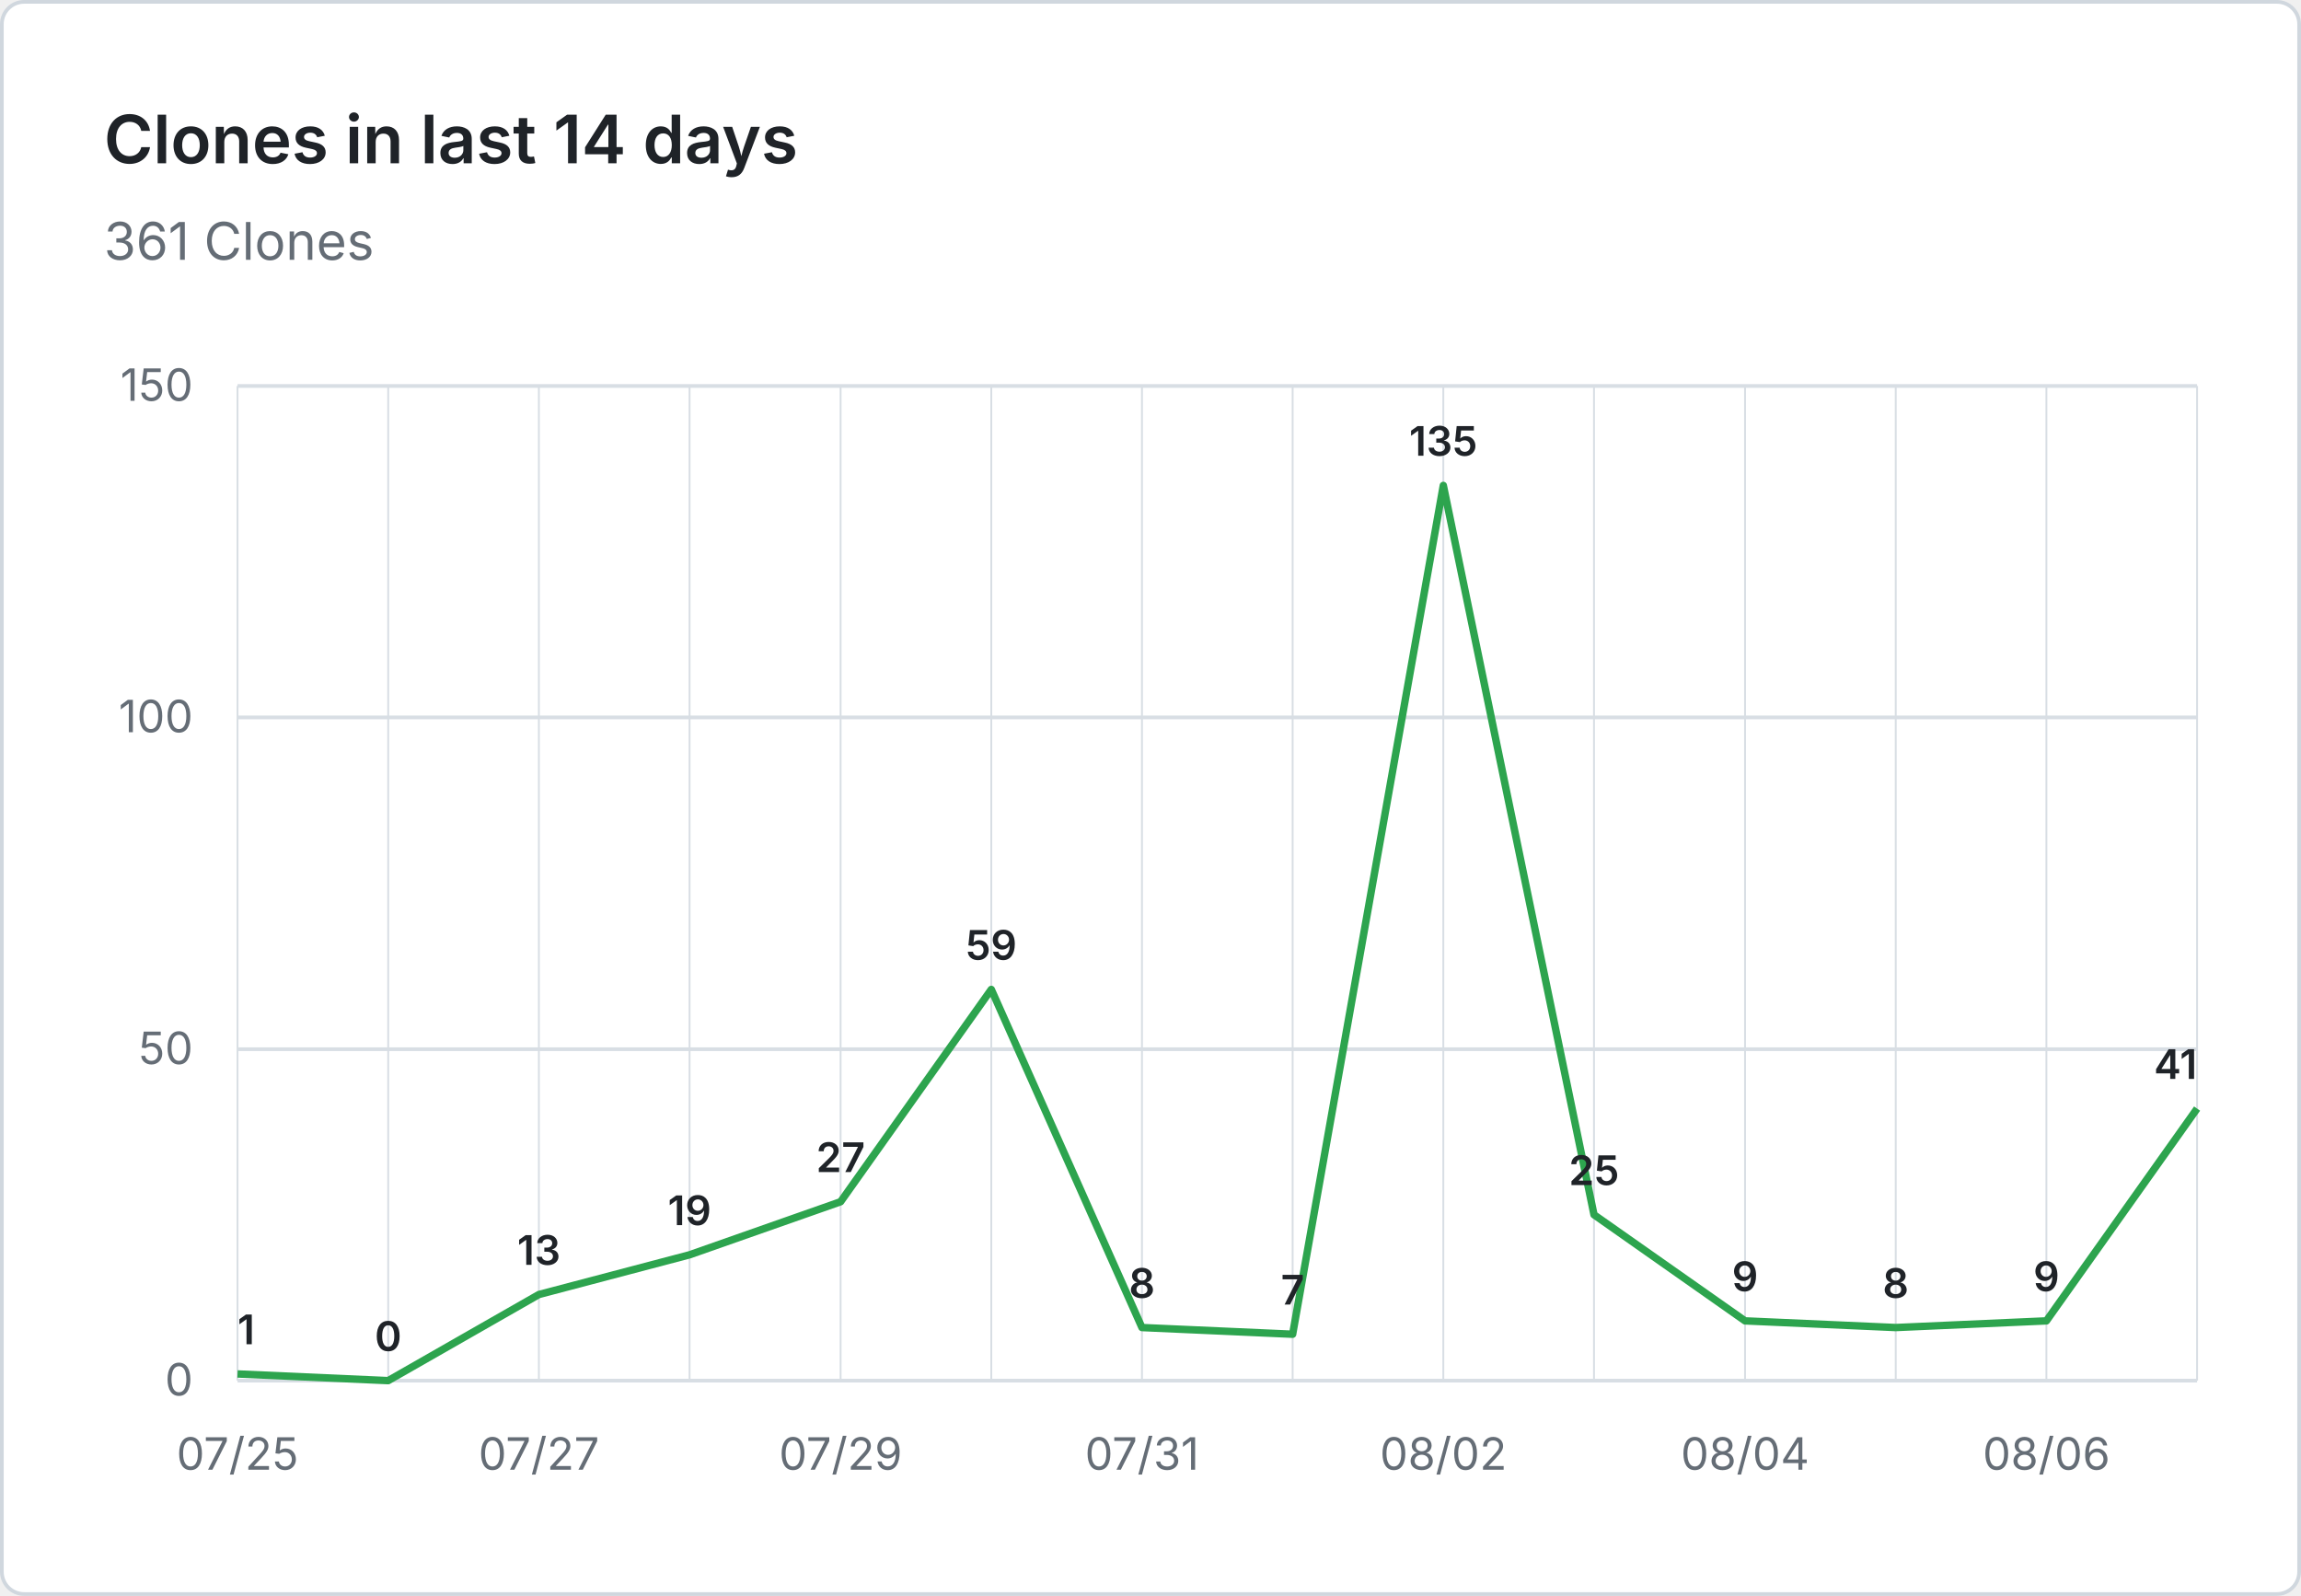
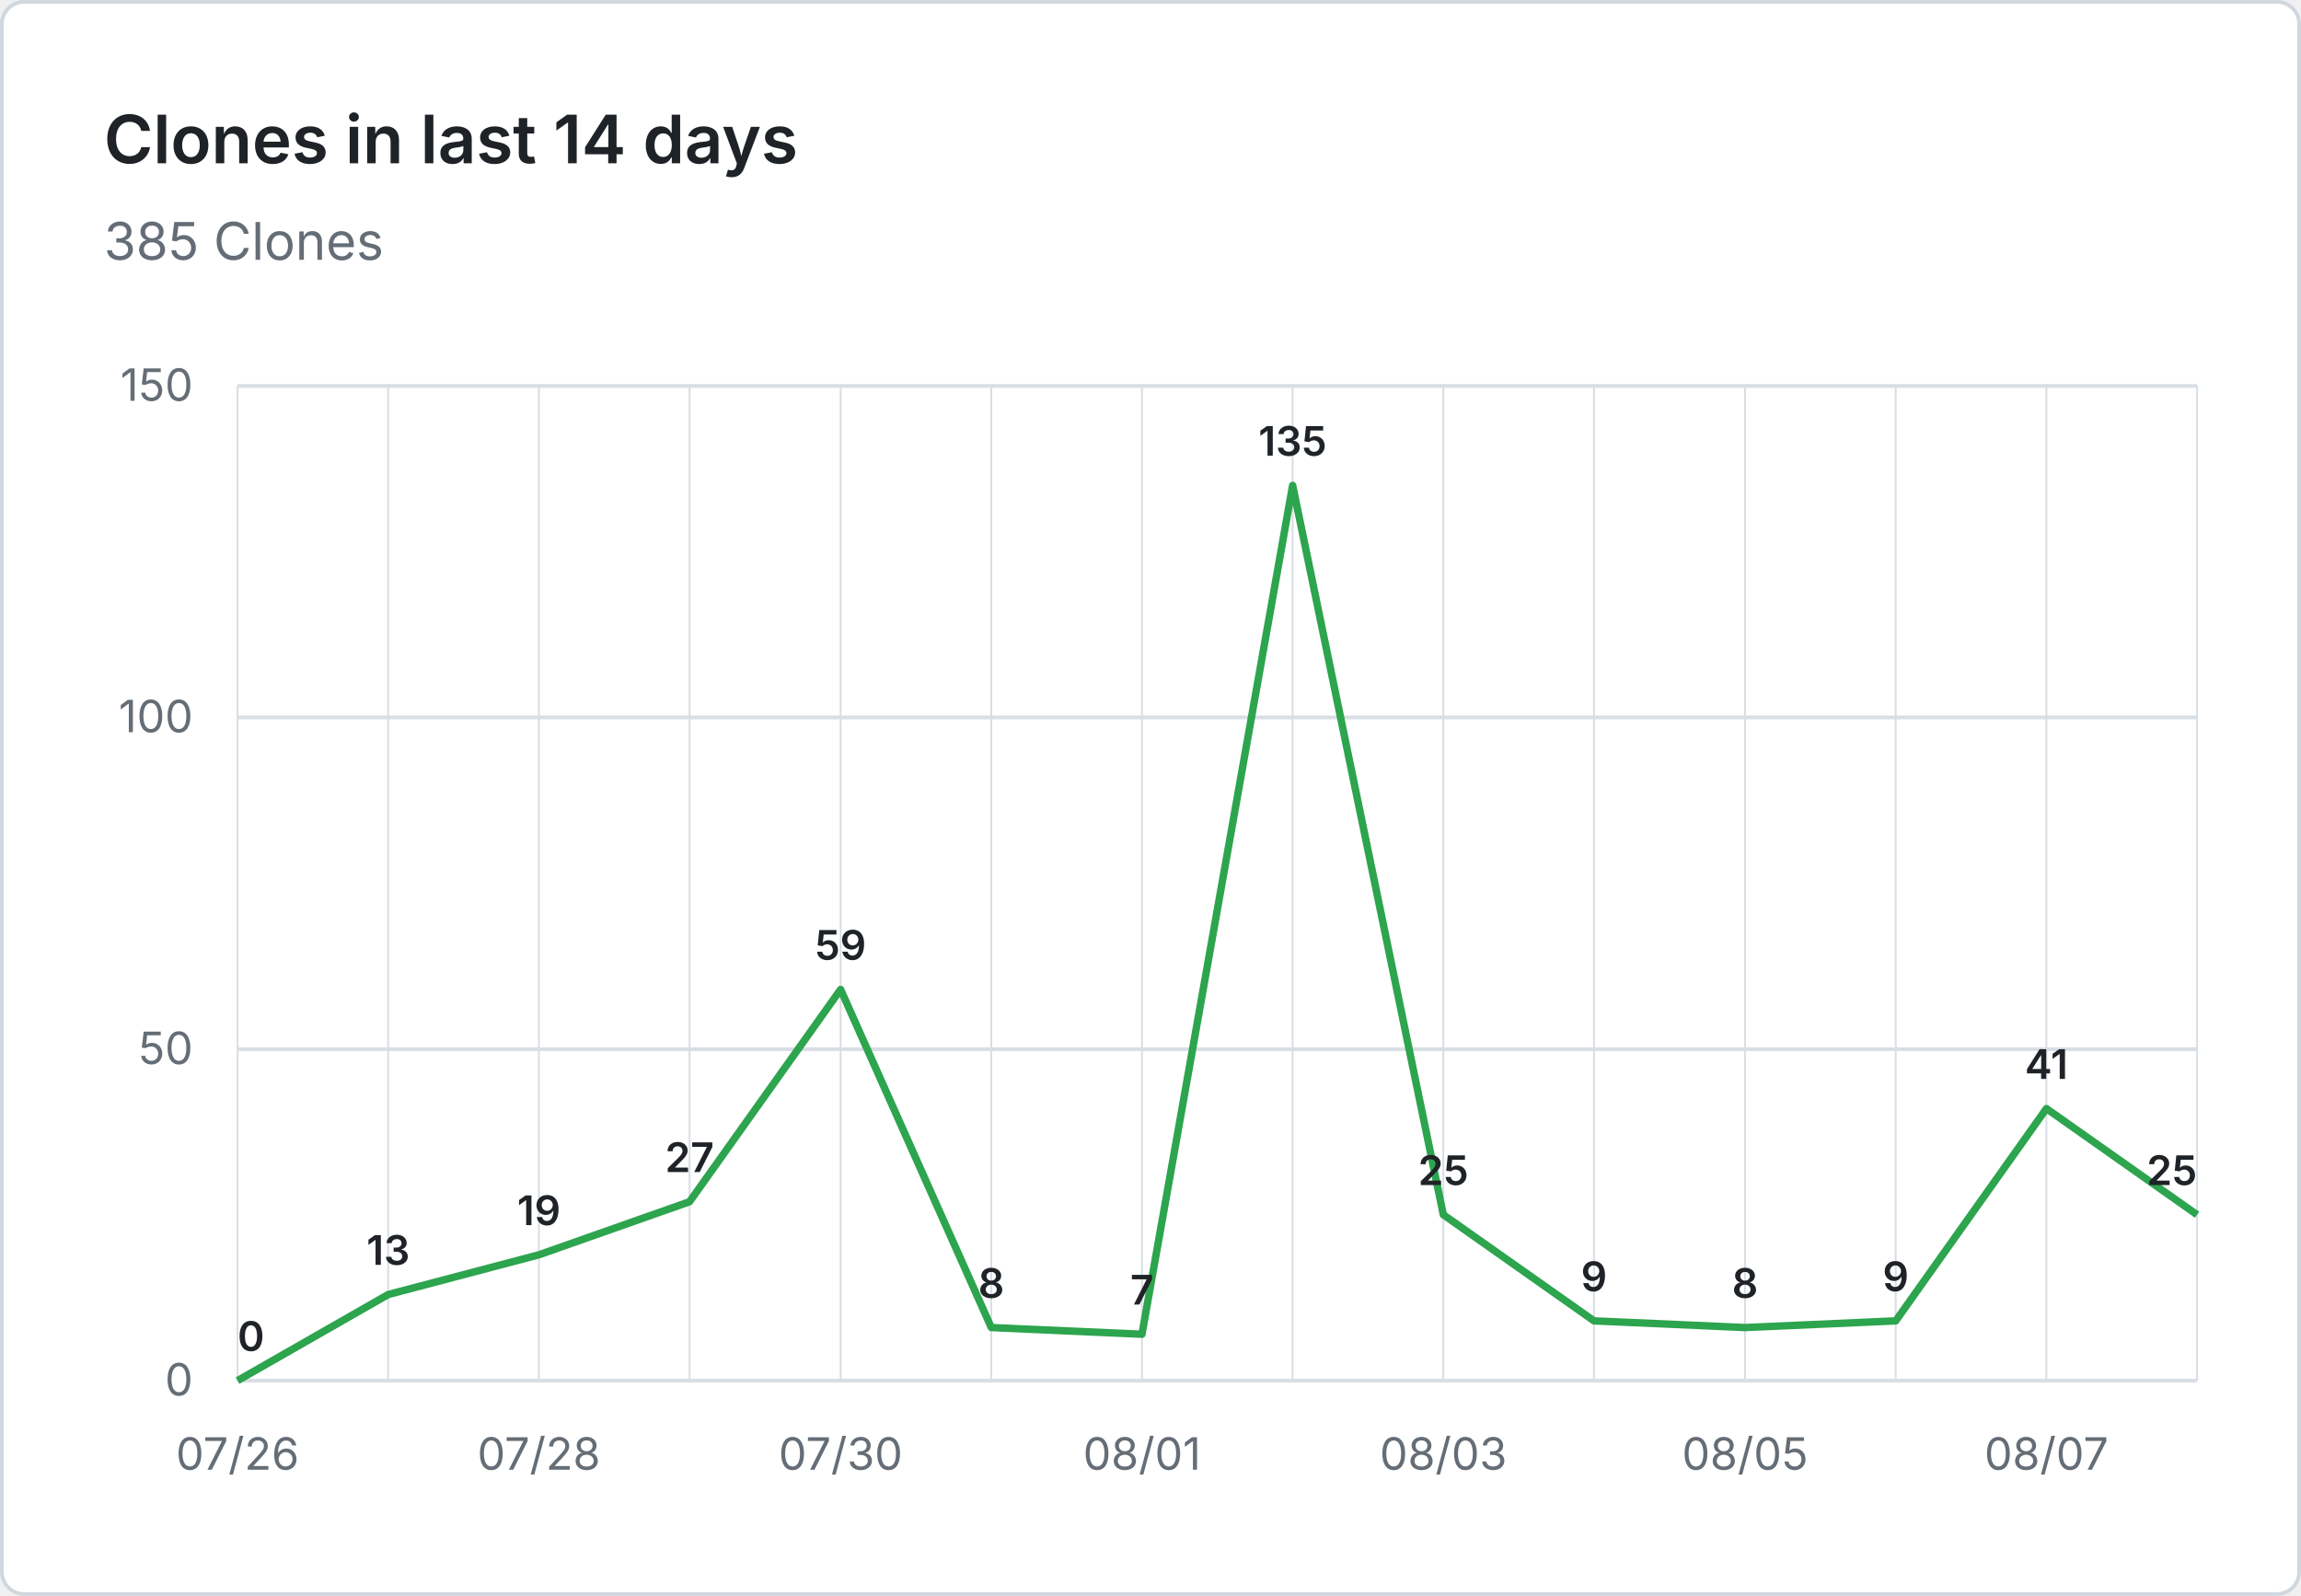
- <svg xmlns="http://www.w3.org/2000/svg" viewBox="0 0 620 430" width="620" height="430" role="img" aria-label="Clones in last 14 days: 361 Clones">
+ <svg xmlns="http://www.w3.org/2000/svg" viewBox="0 0 620 430" width="620" height="430" role="img" aria-label="Clones in last 14 days: 385 Clones">
  <rect x="0.5" y="0.5" width="619" height="429" fill="#ffffff" stroke="#d0d7de" rx="6" />
  <g font-family="system-ui, -apple-system, 'Segoe UI', sans-serif">
    <text x="28" y="44" fill="#1f2328" font-size="18" font-weight="600">Clones in last 14 days</text>
-     <text x="28" y="70" fill="#656d76" font-size="14">361 Clones</text>
+     <text x="28" y="70" fill="#656d76" font-size="14">385 Clones</text>
    <line x1="64" y1="372.0" x2="592" y2="372.0" stroke="#d8dee4" stroke-width="1" />
    <text x="52" y="376.0" text-anchor="end" fill="#656d76" font-size="12">0</text>
    <line x1="64" y1="282.7" x2="592" y2="282.7" stroke="#d8dee4" stroke-width="1" />
    <text x="52" y="286.7" text-anchor="end" fill="#656d76" font-size="12">50</text>
    <line x1="64" y1="193.3" x2="592" y2="193.3" stroke="#d8dee4" stroke-width="1" />
    <text x="52" y="197.3" text-anchor="end" fill="#656d76" font-size="12">100</text>
    <line x1="64" y1="104.0" x2="592" y2="104.0" stroke="#d8dee4" stroke-width="1" />
    <text x="52" y="108.0" text-anchor="end" fill="#656d76" font-size="12">150</text>
    <line x1="64.0" y1="104" x2="64.0" y2="372" stroke="#d8dee4" stroke-width="0.5" />
    <line x1="104.6" y1="104" x2="104.6" y2="372" stroke="#d8dee4" stroke-width="0.5" />
    <line x1="145.2" y1="104" x2="145.2" y2="372" stroke="#d8dee4" stroke-width="0.5" />
    <line x1="185.8" y1="104" x2="185.8" y2="372" stroke="#d8dee4" stroke-width="0.5" />
    <line x1="226.5" y1="104" x2="226.5" y2="372" stroke="#d8dee4" stroke-width="0.5" />
    <line x1="267.1" y1="104" x2="267.1" y2="372" stroke="#d8dee4" stroke-width="0.5" />
    <line x1="307.7" y1="104" x2="307.7" y2="372" stroke="#d8dee4" stroke-width="0.5" />
    <line x1="348.3" y1="104" x2="348.3" y2="372" stroke="#d8dee4" stroke-width="0.5" />
    <line x1="388.9" y1="104" x2="388.9" y2="372" stroke="#d8dee4" stroke-width="0.5" />
    <line x1="429.5" y1="104" x2="429.5" y2="372" stroke="#d8dee4" stroke-width="0.5" />
    <line x1="470.2" y1="104" x2="470.2" y2="372" stroke="#d8dee4" stroke-width="0.5" />
    <line x1="510.8" y1="104" x2="510.8" y2="372" stroke="#d8dee4" stroke-width="0.5" />
    <line x1="551.4" y1="104" x2="551.4" y2="372" stroke="#d8dee4" stroke-width="0.5" />
    <line x1="592.0" y1="104" x2="592.0" y2="372" stroke="#d8dee4" stroke-width="0.5" />
-     <text x="64.0" y="396" text-anchor="middle" fill="#656d76" font-size="12">07/25</text>
-     <text x="145.2" y="396" text-anchor="middle" fill="#656d76" font-size="12">07/27</text>
-     <text x="226.5" y="396" text-anchor="middle" fill="#656d76" font-size="12">07/29</text>
-     <text x="307.7" y="396" text-anchor="middle" fill="#656d76" font-size="12">07/31</text>
-     <text x="388.9" y="396" text-anchor="middle" fill="#656d76" font-size="12">08/02</text>
-     <text x="470.2" y="396" text-anchor="middle" fill="#656d76" font-size="12">08/04</text>
-     <text x="551.4" y="396" text-anchor="middle" fill="#656d76" font-size="12">08/06</text>
-     <path d="M 64.0 370.2 L 104.6 372.0 L 145.2 348.8 L 185.8 338.1 L 226.5 323.8 L 267.1 266.6 L 307.7 357.7 L 348.3 359.5 L 388.9 130.8 L 429.5 327.3 L 470.2 355.9 L 510.8 357.7 L 551.4 355.9 L 592.0 298.7" fill="none" stroke="#2da44e" stroke-width="2" stroke-linejoin="round" />
-     <text x="64.0" y="362.2" text-anchor="start" fill="#1f2328" font-size="11" font-weight="600">1</text>
-     <text x="104.6" y="364.0" text-anchor="middle" fill="#1f2328" font-size="11" font-weight="600">0</text>
-     <text x="145.2" y="340.8" text-anchor="middle" fill="#1f2328" font-size="11" font-weight="600">13</text>
-     <text x="185.8" y="330.1" text-anchor="middle" fill="#1f2328" font-size="11" font-weight="600">19</text>
-     <text x="226.5" y="315.8" text-anchor="middle" fill="#1f2328" font-size="11" font-weight="600">27</text>
-     <text x="267.1" y="258.6" text-anchor="middle" fill="#1f2328" font-size="11" font-weight="600">59</text>
-     <text x="307.7" y="349.7" text-anchor="middle" fill="#1f2328" font-size="11" font-weight="600">8</text>
-     <text x="348.3" y="351.5" text-anchor="middle" fill="#1f2328" font-size="11" font-weight="600">7</text>
-     <text x="388.9" y="122.8" text-anchor="middle" fill="#1f2328" font-size="11" font-weight="600">135</text>
-     <text x="429.5" y="319.3" text-anchor="middle" fill="#1f2328" font-size="11" font-weight="600">25</text>
-     <text x="470.2" y="347.9" text-anchor="middle" fill="#1f2328" font-size="11" font-weight="600">9</text>
-     <text x="510.8" y="349.7" text-anchor="middle" fill="#1f2328" font-size="11" font-weight="600">8</text>
-     <text x="551.4" y="347.9" text-anchor="middle" fill="#1f2328" font-size="11" font-weight="600">9</text>
-     <text x="592.0" y="290.7" text-anchor="end" fill="#1f2328" font-size="11" font-weight="600">41</text>
+     <text x="64.0" y="396" text-anchor="middle" fill="#656d76" font-size="12">07/26</text>
+     <text x="145.2" y="396" text-anchor="middle" fill="#656d76" font-size="12">07/28</text>
+     <text x="226.5" y="396" text-anchor="middle" fill="#656d76" font-size="12">07/30</text>
+     <text x="307.7" y="396" text-anchor="middle" fill="#656d76" font-size="12">08/01</text>
+     <text x="388.9" y="396" text-anchor="middle" fill="#656d76" font-size="12">08/03</text>
+     <text x="470.2" y="396" text-anchor="middle" fill="#656d76" font-size="12">08/05</text>
+     <text x="551.4" y="396" text-anchor="middle" fill="#656d76" font-size="12">08/07</text>
+     <path d="M 64.0 372.0 L 104.6 348.8 L 145.2 338.1 L 185.8 323.8 L 226.5 266.6 L 267.1 357.7 L 307.7 359.5 L 348.3 130.8 L 388.9 327.3 L 429.5 355.9 L 470.2 357.7 L 510.8 355.9 L 551.4 298.7 L 592.0 327.3" fill="none" stroke="#2da44e" stroke-width="2" stroke-linejoin="round" />
+     <text x="64.0" y="364.0" text-anchor="start" fill="#1f2328" font-size="11" font-weight="600">0</text>
+     <text x="104.6" y="340.8" text-anchor="middle" fill="#1f2328" font-size="11" font-weight="600">13</text>
+     <text x="145.2" y="330.1" text-anchor="middle" fill="#1f2328" font-size="11" font-weight="600">19</text>
+     <text x="185.8" y="315.8" text-anchor="middle" fill="#1f2328" font-size="11" font-weight="600">27</text>
+     <text x="226.5" y="258.6" text-anchor="middle" fill="#1f2328" font-size="11" font-weight="600">59</text>
+     <text x="267.1" y="349.7" text-anchor="middle" fill="#1f2328" font-size="11" font-weight="600">8</text>
+     <text x="307.7" y="351.5" text-anchor="middle" fill="#1f2328" font-size="11" font-weight="600">7</text>
+     <text x="348.3" y="122.8" text-anchor="middle" fill="#1f2328" font-size="11" font-weight="600">135</text>
+     <text x="388.9" y="319.3" text-anchor="middle" fill="#1f2328" font-size="11" font-weight="600">25</text>
+     <text x="429.5" y="347.9" text-anchor="middle" fill="#1f2328" font-size="11" font-weight="600">9</text>
+     <text x="470.2" y="349.7" text-anchor="middle" fill="#1f2328" font-size="11" font-weight="600">8</text>
+     <text x="510.8" y="347.9" text-anchor="middle" fill="#1f2328" font-size="11" font-weight="600">9</text>
+     <text x="551.4" y="290.7" text-anchor="middle" fill="#1f2328" font-size="11" font-weight="600">41</text>
+     <text x="592.0" y="319.3" text-anchor="end" fill="#1f2328" font-size="11" font-weight="600">25</text>
  </g>
</svg>
